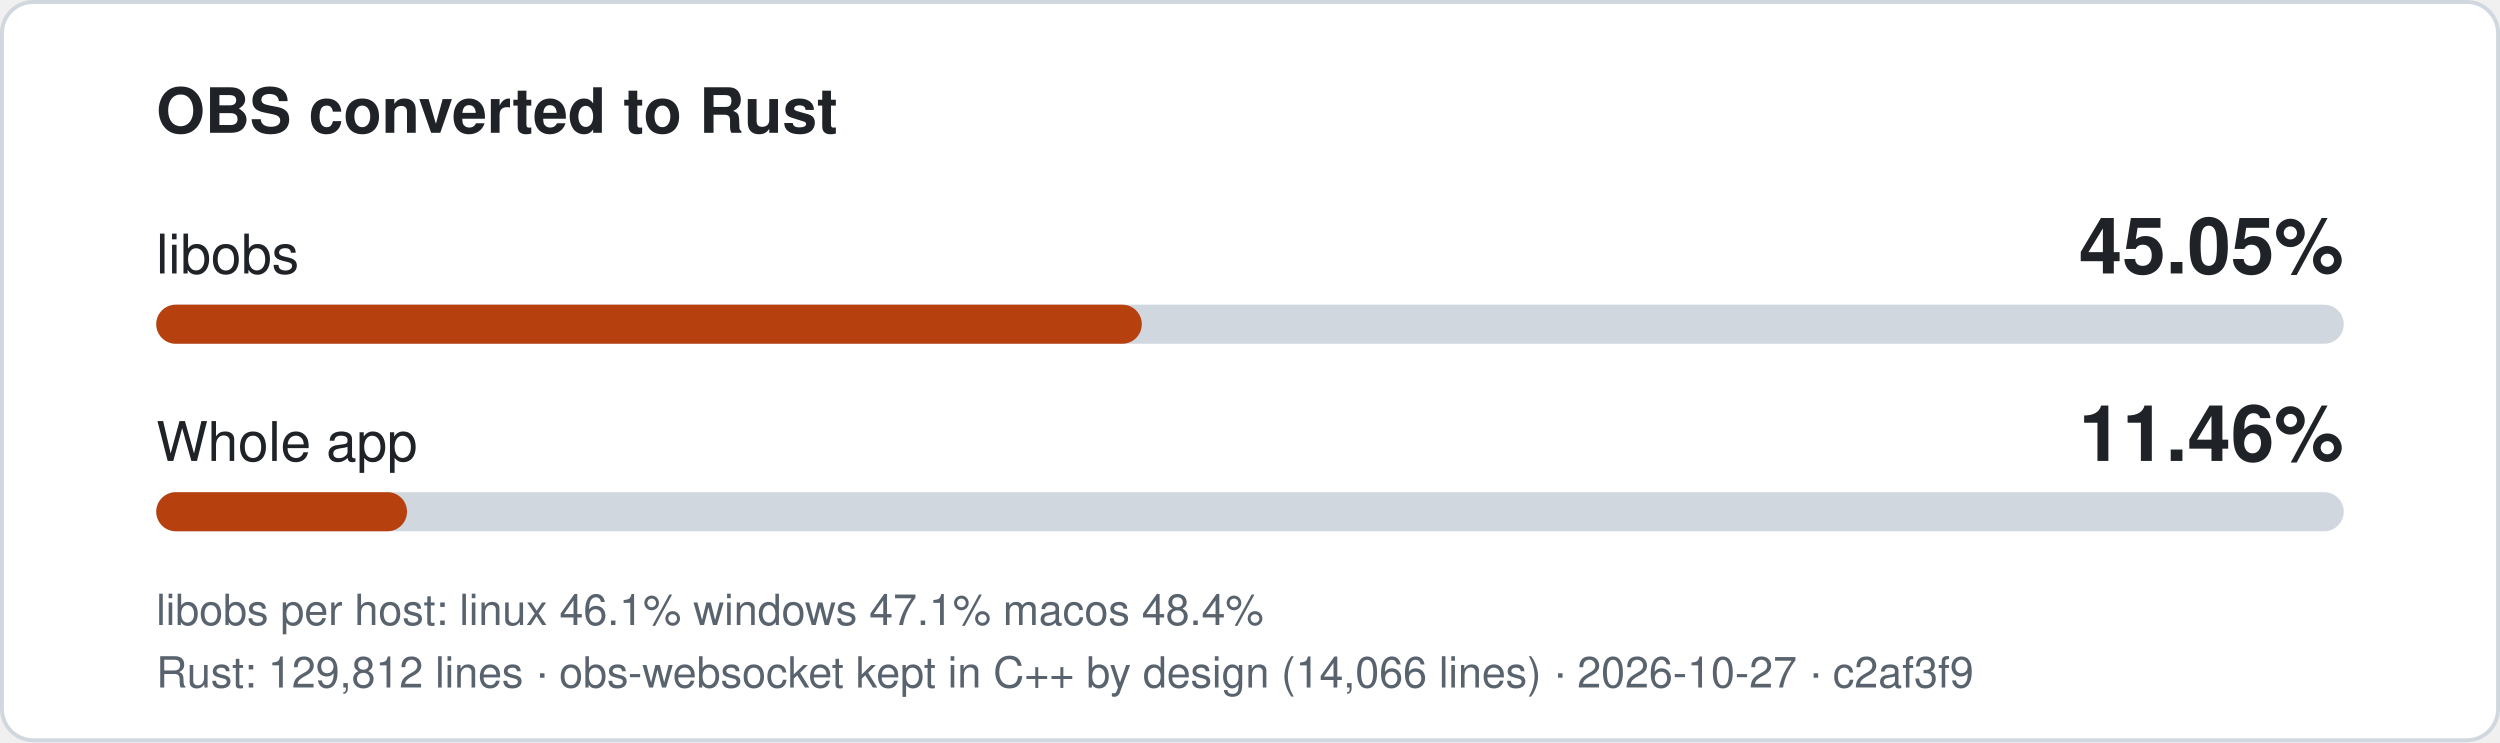
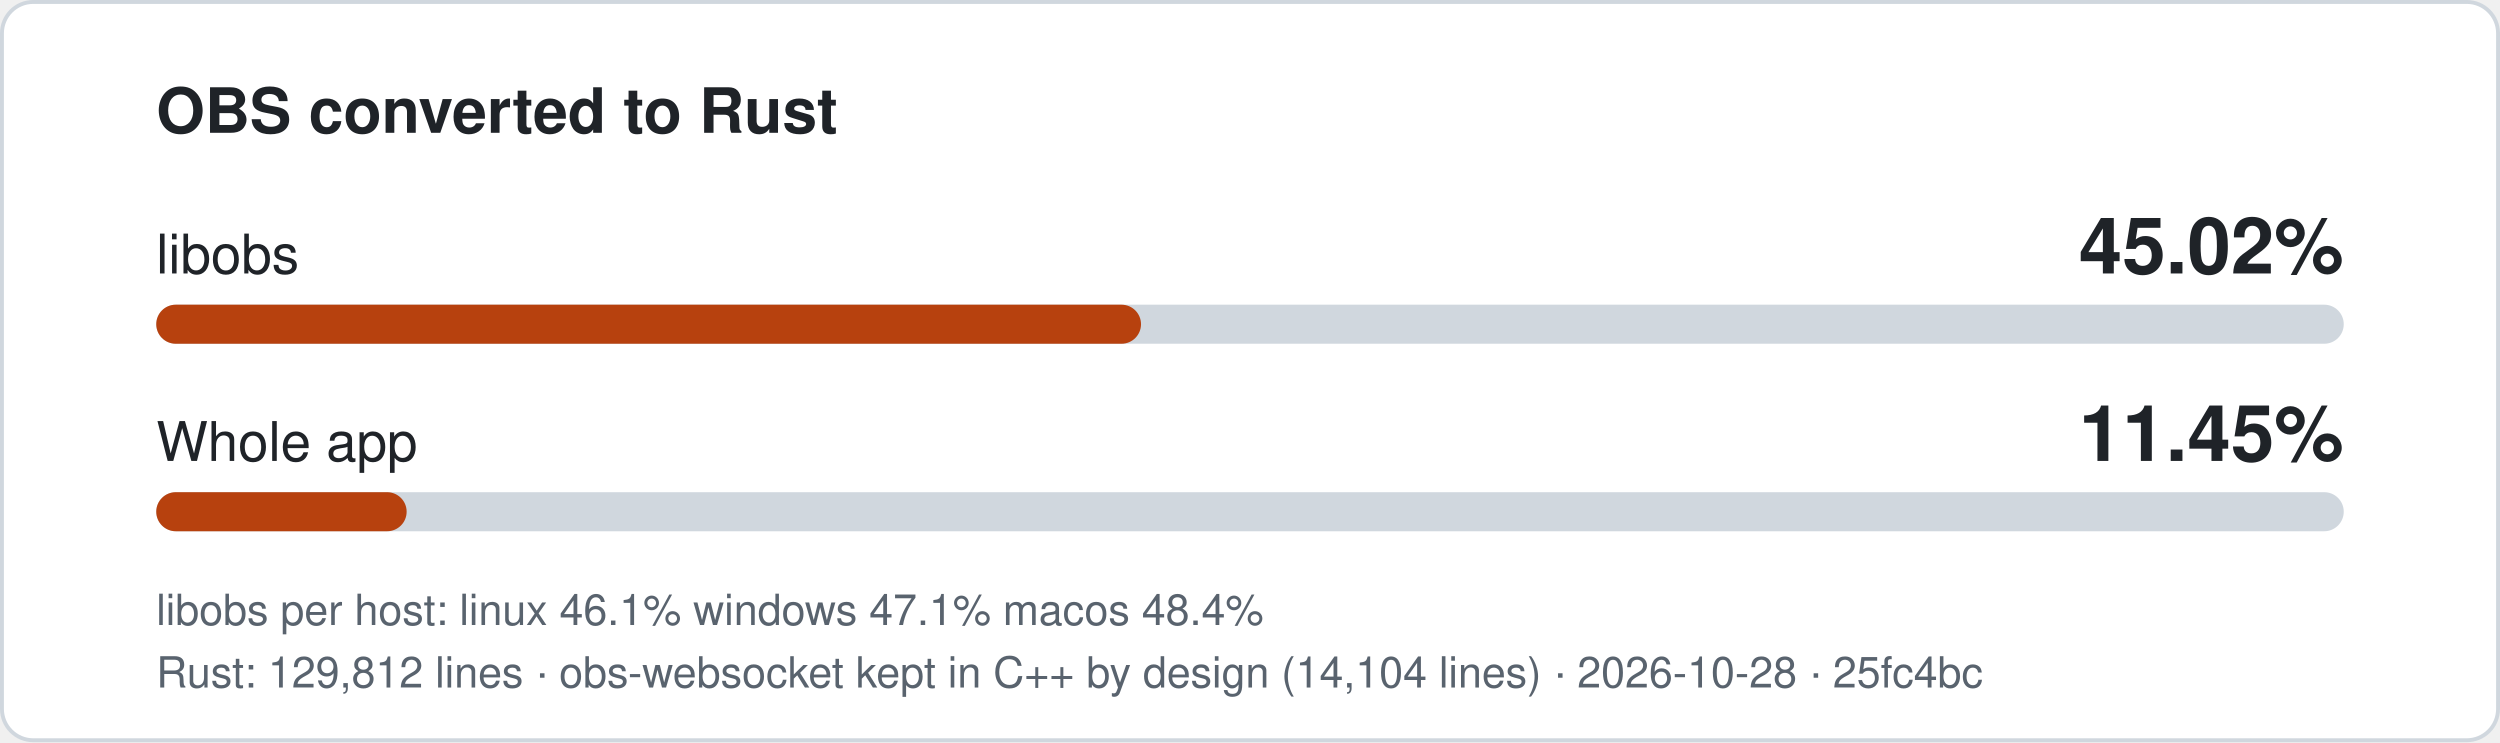
- <svg xmlns="http://www.w3.org/2000/svg" width="640" height="190" viewBox="0 0 640 190" role="img" aria-label="libobs 45.05% converted to Rust, whole app 11.46%">
+ <svg xmlns="http://www.w3.org/2000/svg" width="640" height="190" viewBox="0 0 640 190" role="img" aria-label="libobs 45.02% converted to Rust, whole app 11.45%">
  <style>
.bg{fill:#ffffff;stroke:#d0d7de}.t{fill:#1f2328}.m{fill:#59636e}.track{fill:#d0d7de}.fill{fill:#b7410e}
text{font-family:-apple-system,'Segoe UI',Helvetica,Arial,sans-serif}
@media (prefers-color-scheme: dark){.bg{fill:#0d1117;stroke:#3d444d}.t{fill:#f0f6fc}.m{fill:#9198a1}.track{fill:#3d444d}.fill{fill:#f0883e}}
</style>
  <rect class="bg" x="0.5" y="0.5" width="639" height="189" rx="8" />
  <text class="t" x="40" y="34" font-size="16" font-weight="600">OBS converted to Rust</text>
  <text class="t" x="40" y="70" font-size="14">libobs</text>
-   <text class="t" x="600" y="70" font-size="20" font-weight="700" text-anchor="end">45.05%</text>
+   <text class="t" x="600" y="70" font-size="20" font-weight="700" text-anchor="end">45.02%</text>
  <rect class="track" x="40" y="78" width="560" height="10" rx="5" />
-   <rect class="fill" x="40" y="78" width="252.3" height="10" rx="5" />
+   <rect class="fill" x="40" y="78" width="252.1" height="10" rx="5" />
  <text class="t" x="40" y="118" font-size="14">Whole app</text>
-   <text class="t" x="600" y="118" font-size="20" font-weight="700" text-anchor="end">11.46%</text>
+   <text class="t" x="600" y="118" font-size="20" font-weight="700" text-anchor="end">11.45%</text>
  <rect class="track" x="40" y="126" width="560" height="10" rx="5" />
-   <rect class="fill" x="40" y="126" width="64.2" height="10" rx="5" />
+   <rect class="fill" x="40" y="126" width="64.1" height="10" rx="5" />
  <text class="m" x="40" y="160" font-size="11">libobs per host: linux 46.1%  windows 47.1%  macos 48.4%</text>
-   <text class="m" x="40" y="176" font-size="11">Rust: 129,812 lines · obs-websocket kept in C++ by design (14,066 lines) · 2026-10-27 · c2af3f9</text>
+   <text class="m" x="40" y="176" font-size="11">Rust: 129,812 lines · obs-websocket kept in C++ by design (14,104 lines) · 2026-10-28 · 25fc4bc</text>
</svg>
